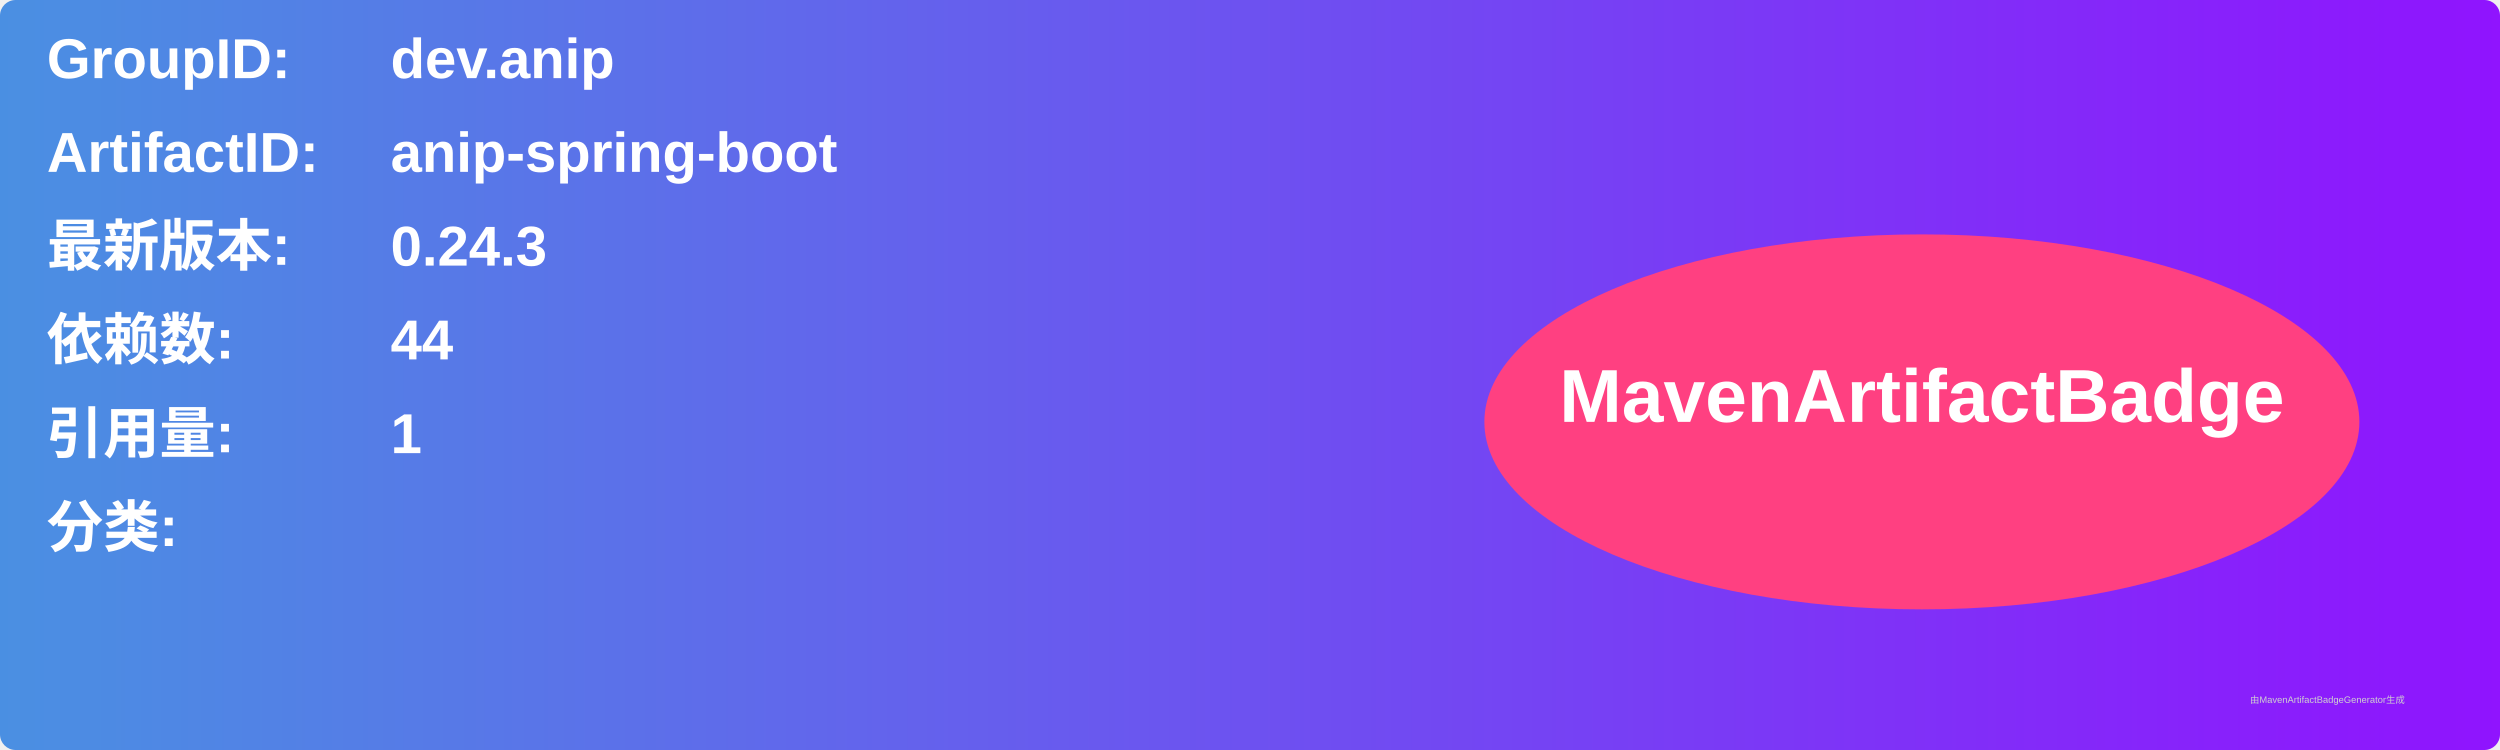
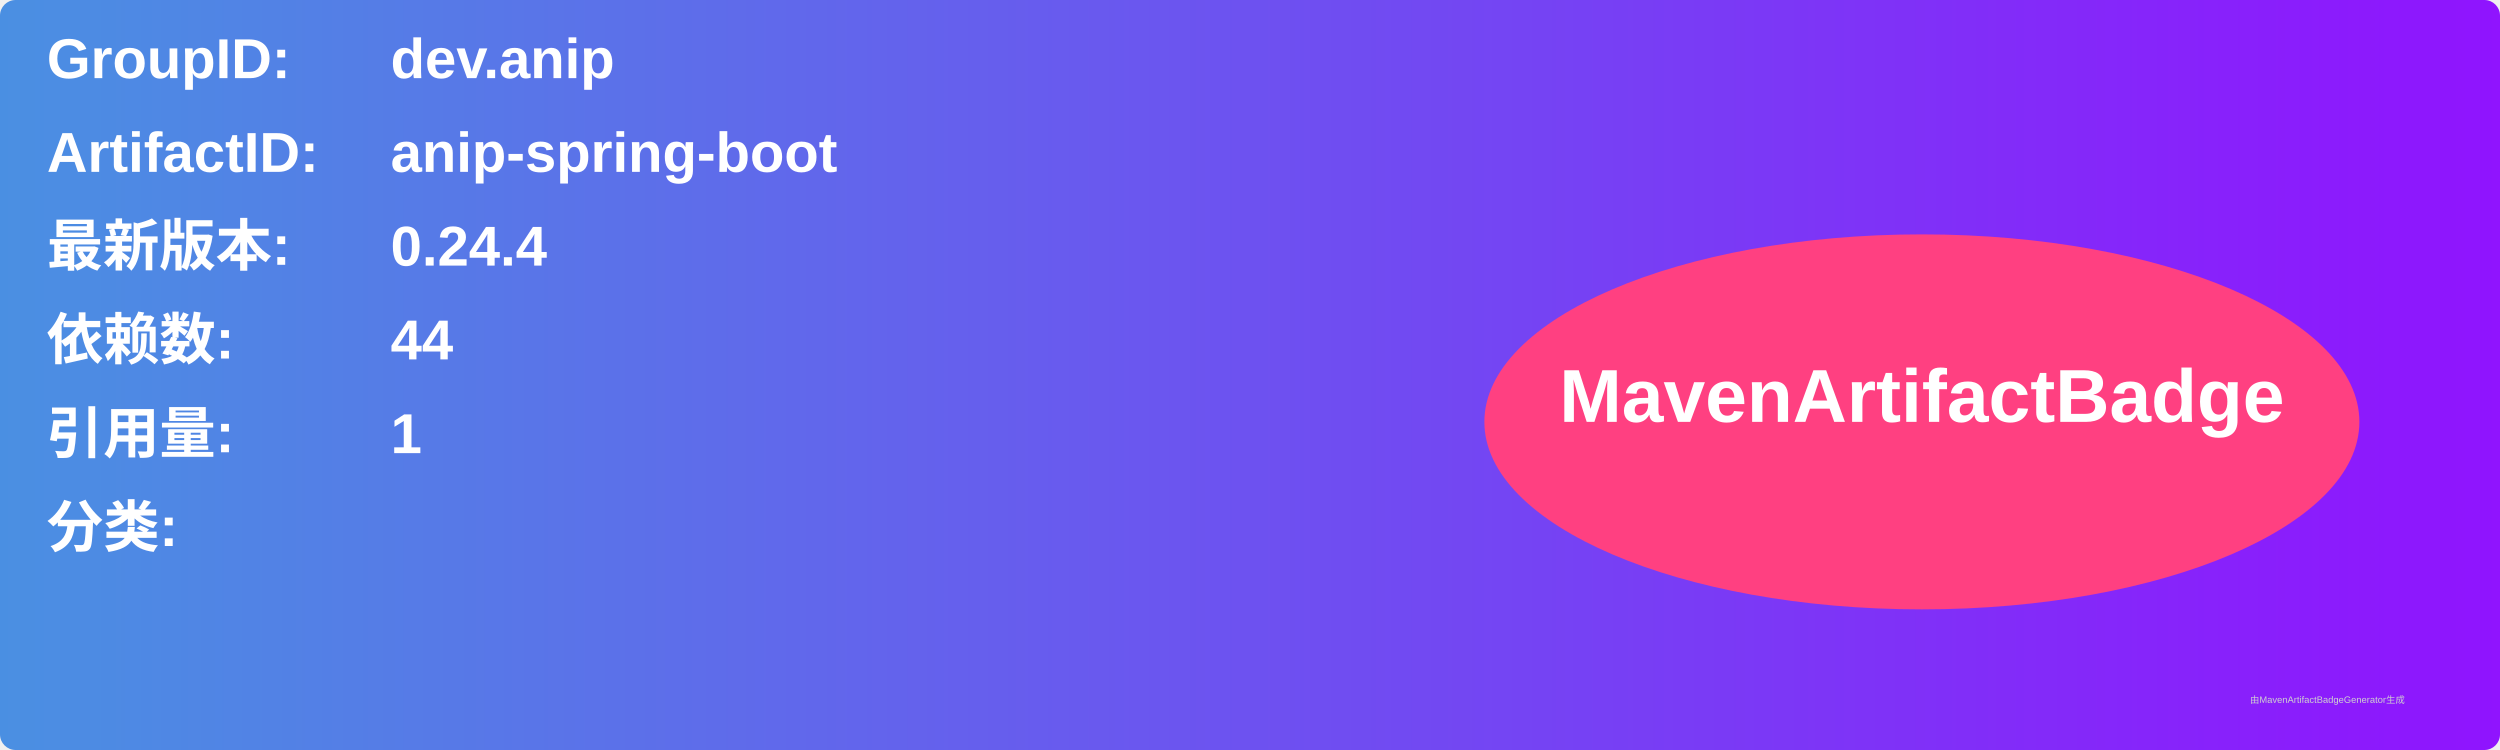
<svg xmlns="http://www.w3.org/2000/svg" width="800" height="240" viewBox="0 0 800 240">
  <linearGradient id="grad" x1="0%" y1="0%" x2="100%" y2="0%">
    <stop offset="0%" stop-color="#4a90e2" />
    <stop offset="100%" stop-color="#9013fe" />
  </linearGradient>
  <rect width="100%" height="100%" rx="5" ry="5" fill="url(#grad)" />
  <g transform="translate(15, 15)">
    <text x="0" y="10" font-family="Arial" font-size="18" fill="white" font-weight="bold" width="260">GroupID:</text>
    <text x="110" y="10" font-family="Arial" font-size="18" fill="white" font-weight="bold" width="460">dev.anip</text>
    <text x="0" y="40" font-family="Arial" font-size="18" fill="white" font-weight="bold" width="260">ArtifactID:</text>
    <text x="110" y="40" font-family="Arial" font-size="18" fill="white" font-weight="bold" width="460">anip-spring-boot</text>
    <text x="0" y="70" font-family="Arial" font-size="18" fill="white" font-weight="bold">最新版本:</text>
    <text x="110" y="70" font-family="Arial" font-size="18" fill="white" font-weight="bold">
-       <tspan font-weight="bold">0.24.3</tspan>
+       <tspan font-weight="bold">0.24.4</tspan>
    </text>
    <text x="0" y="100" font-family="Arial" font-size="18" fill="white" font-weight="bold">依赖数: </text>
    <text x="110" y="100" font-family="Arial" font-size="18" fill="white">
      <tspan font-weight="bold">44</tspan>
    </text>
    <text x="0" y="130" font-family="Arial" font-size="18" fill="white" font-weight="bold">引用量: </text>
    <text x="110" y="130" font-family="Arial" font-size="18" fill="white">
      <tspan font-weight="bold">1</tspan>
    </text>
    <text x="0" y="160" font-family="Arial" font-size="18" fill="white" font-weight="bold">分类:</text>
    <text x="10" y="190" font-family="Arial" font-size="10" fill="white">
      <tspan font-weight="bold" />
    </text>
    <ellipse cx="600" cy="120" rx="140" ry="60" fill="#ff4081" />
    <text x="600" y="120" text-anchor="middle" font-family="Arial" font-size="24" fill="white" font-weight="bold">MavenArtifactBadge</text>
  </g>
  <text x="720" y="225" font-family="Arial" font-size="3" fill="#d0d0d0">由MavenArtifactBadgeGenerator生成</text>
</svg>
